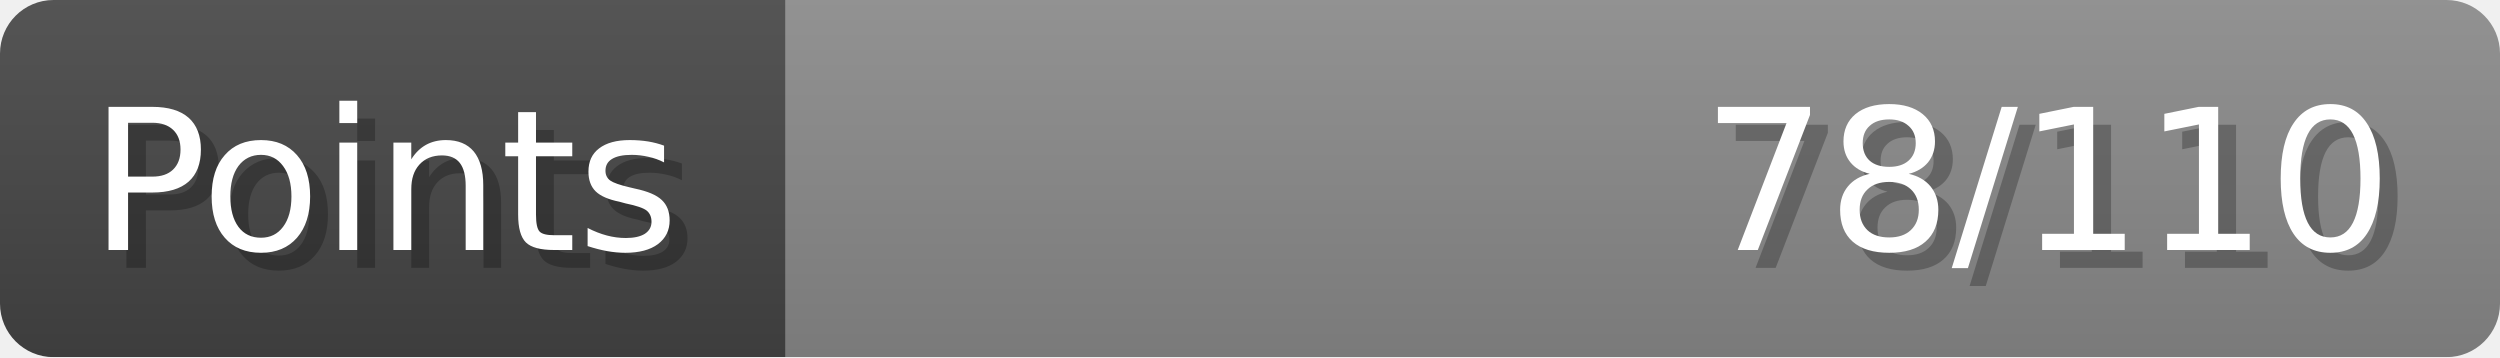
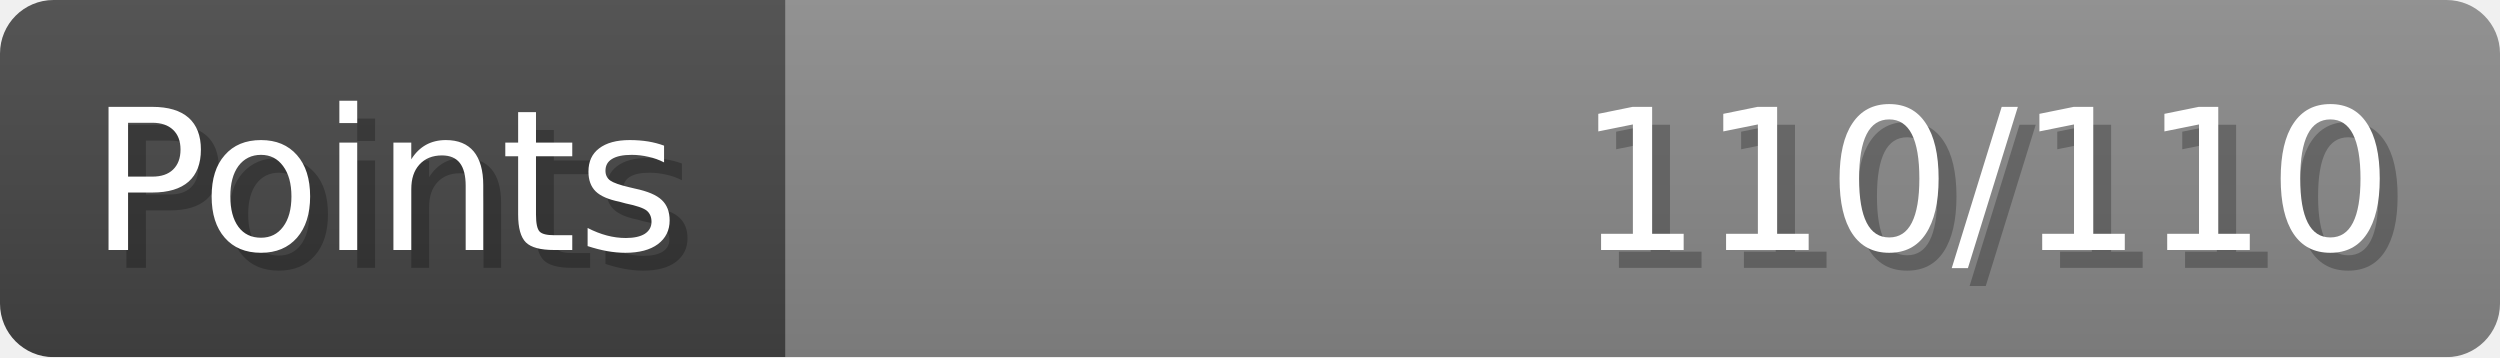
- <svg xmlns="http://www.w3.org/2000/svg" width="140px" height="20px" role="img" aria-label="Points: 78/110">
+ <svg xmlns="http://www.w3.org/2000/svg" width="140px" height="20px" role="img" aria-label="Points: 110/110">
  <linearGradient id="a" x2="0" y2="100%">
    <stop offset="0" stop-opacity=".1" stop-color="#EEE" />
    <stop offset="1" stop-opacity=".1" />
  </linearGradient>
  <mask id="m">
    <rect width="100%" height="100%" rx="3" fill="#FFF" />
  </mask>
  <g mask="url(#m)">
    <rect x="0" y="0" width="44" height="20" fill="#444" />
    <svg x="44" y="0" width="96" height="20">
      <rect width="100%" height="100%" fill="#888888" />
      <rect width="0%" height="100%" fill="#33CC11" transform="">
-         <animate attributeName="width" begin="0.5s" dur="600ms" from="0%" to="70%" repeatCount="1" fill="freeze" calcMode="spline" keyTimes="0; 1" keySplines="0.3, 0.61, 0.355, 1" />
+         <animate attributeName="width" begin="0.5s" dur="600ms" from="0%" to="100%" repeatCount="1" fill="freeze" calcMode="spline" keyTimes="0; 1" keySplines="0.3, 0.61, 0.355, 1" />
      </rect>
    </svg>
    <rect width="140" height="20" fill="url(#a)" />
  </g>
  <g aria-hidden="true" font-size="11" font-family="Verdana, DejaVu Sans, sans-serif" fill="#FFFFFF">
    <text x="6" y="15" fill="#000" opacity="0.25">Points</text>
    <text x="5" y="14">Points</text>
-     <text x="135" y="15" fill="#000" opacity="0.25" text-anchor="end">78/110</text>
-     <text x="134" y="14" text-anchor="end">78/110</text>
+     <text x="135" y="15" fill="#000" opacity="0.25" text-anchor="end">110/110</text>
+     <text x="134" y="14" text-anchor="end">110/110</text>
  </g>
</svg>
